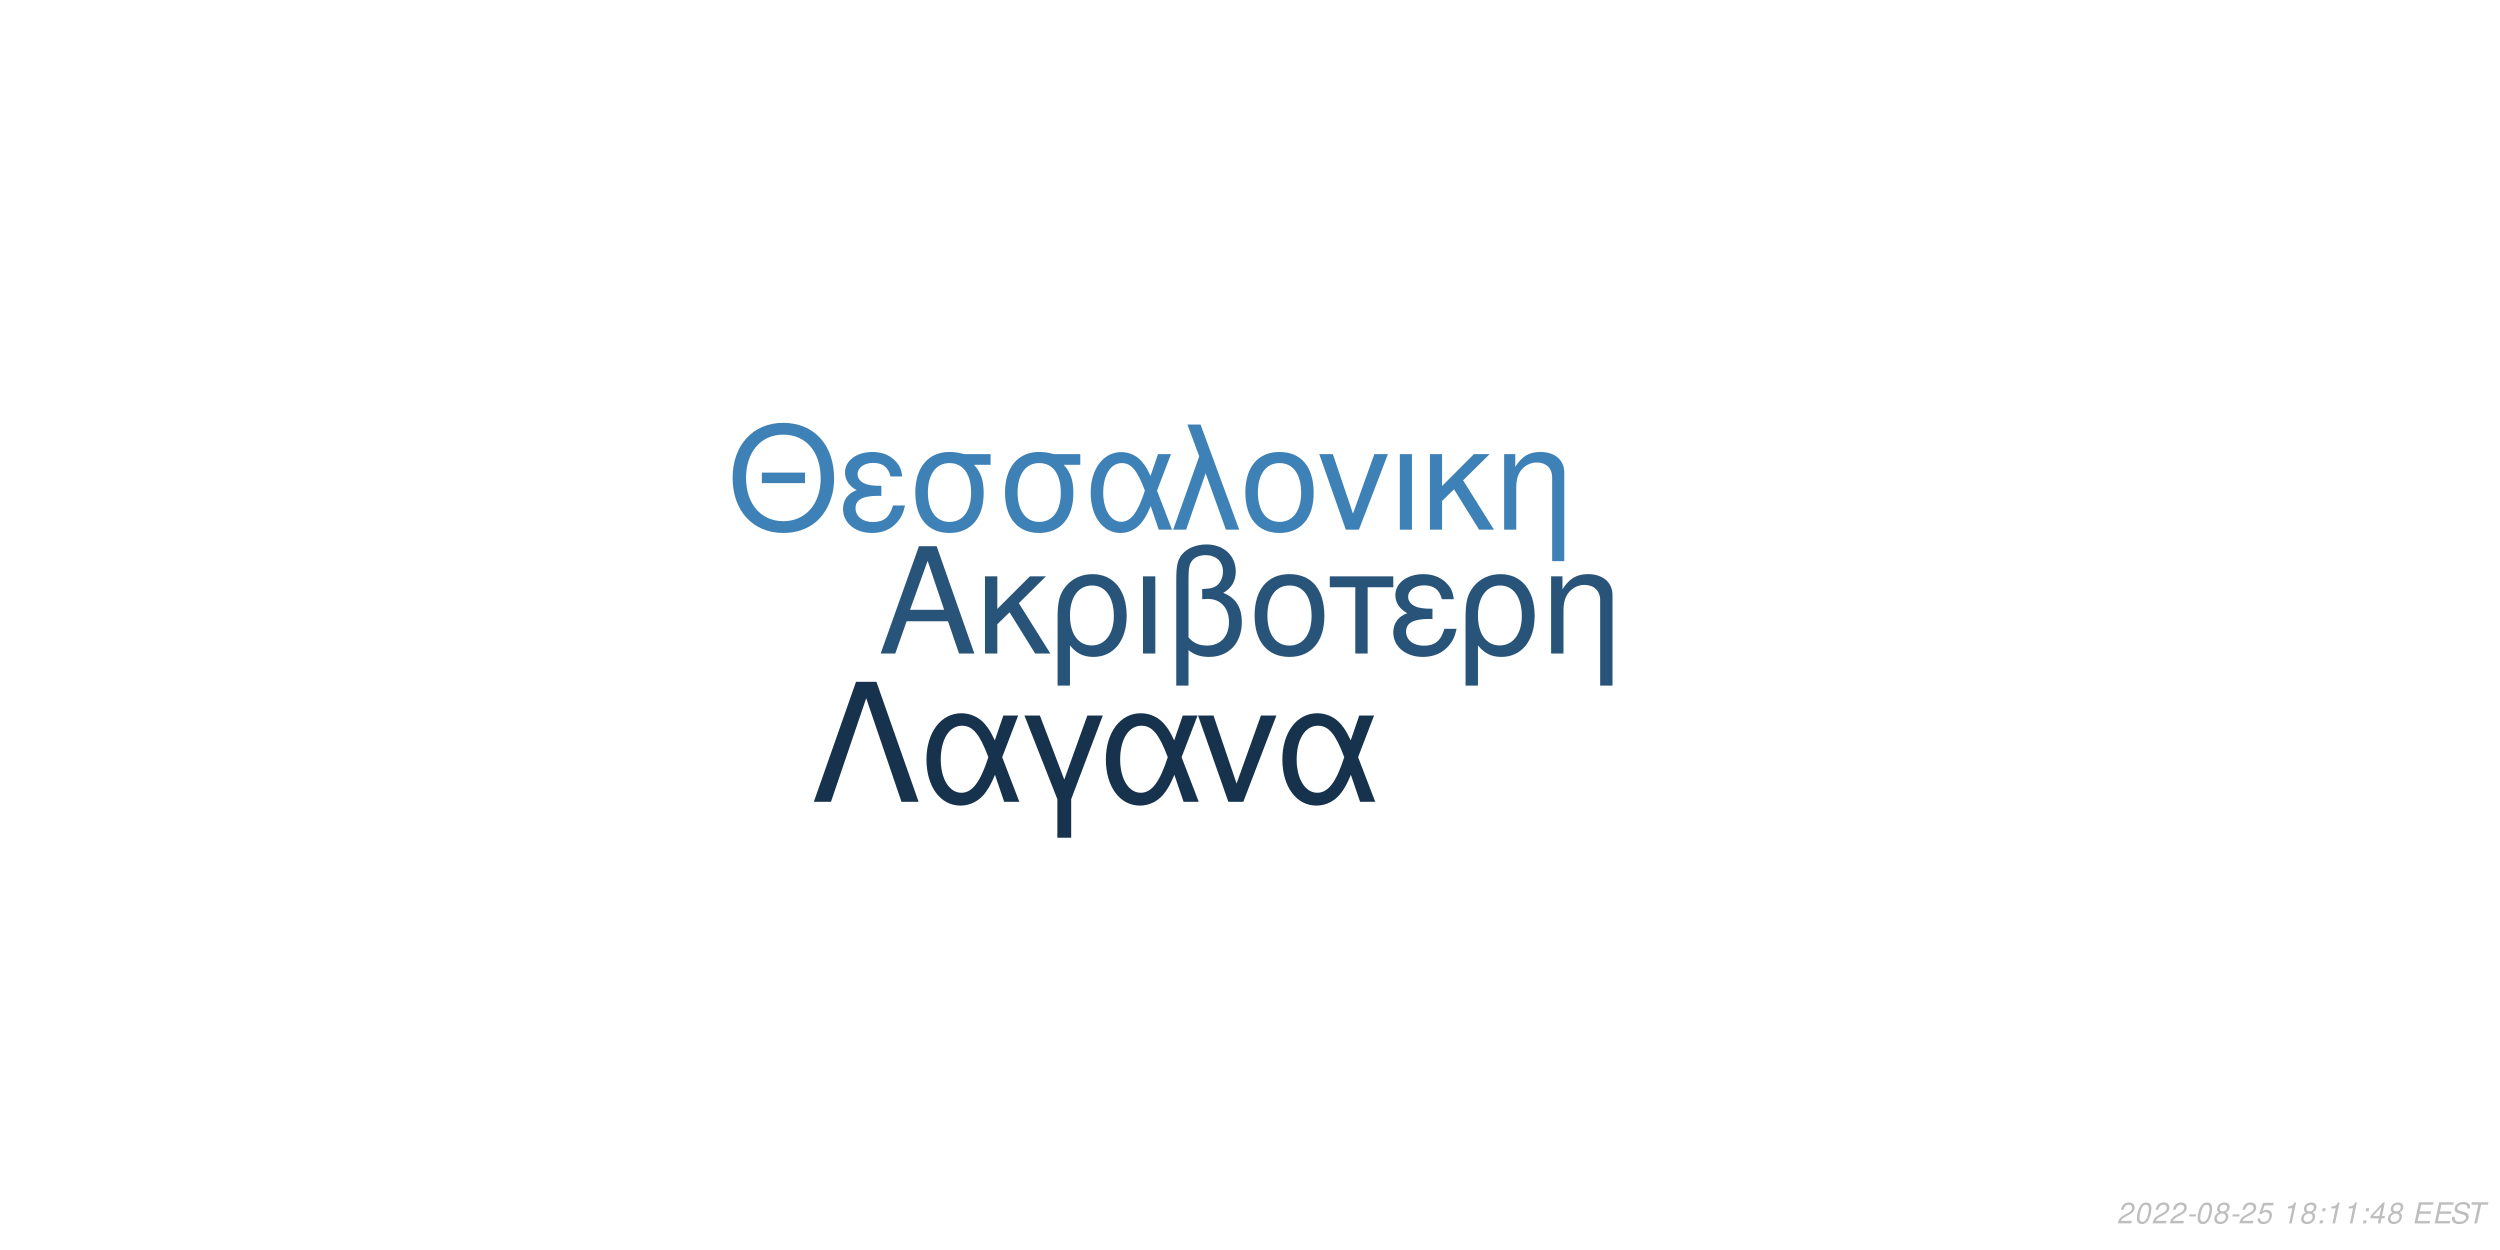
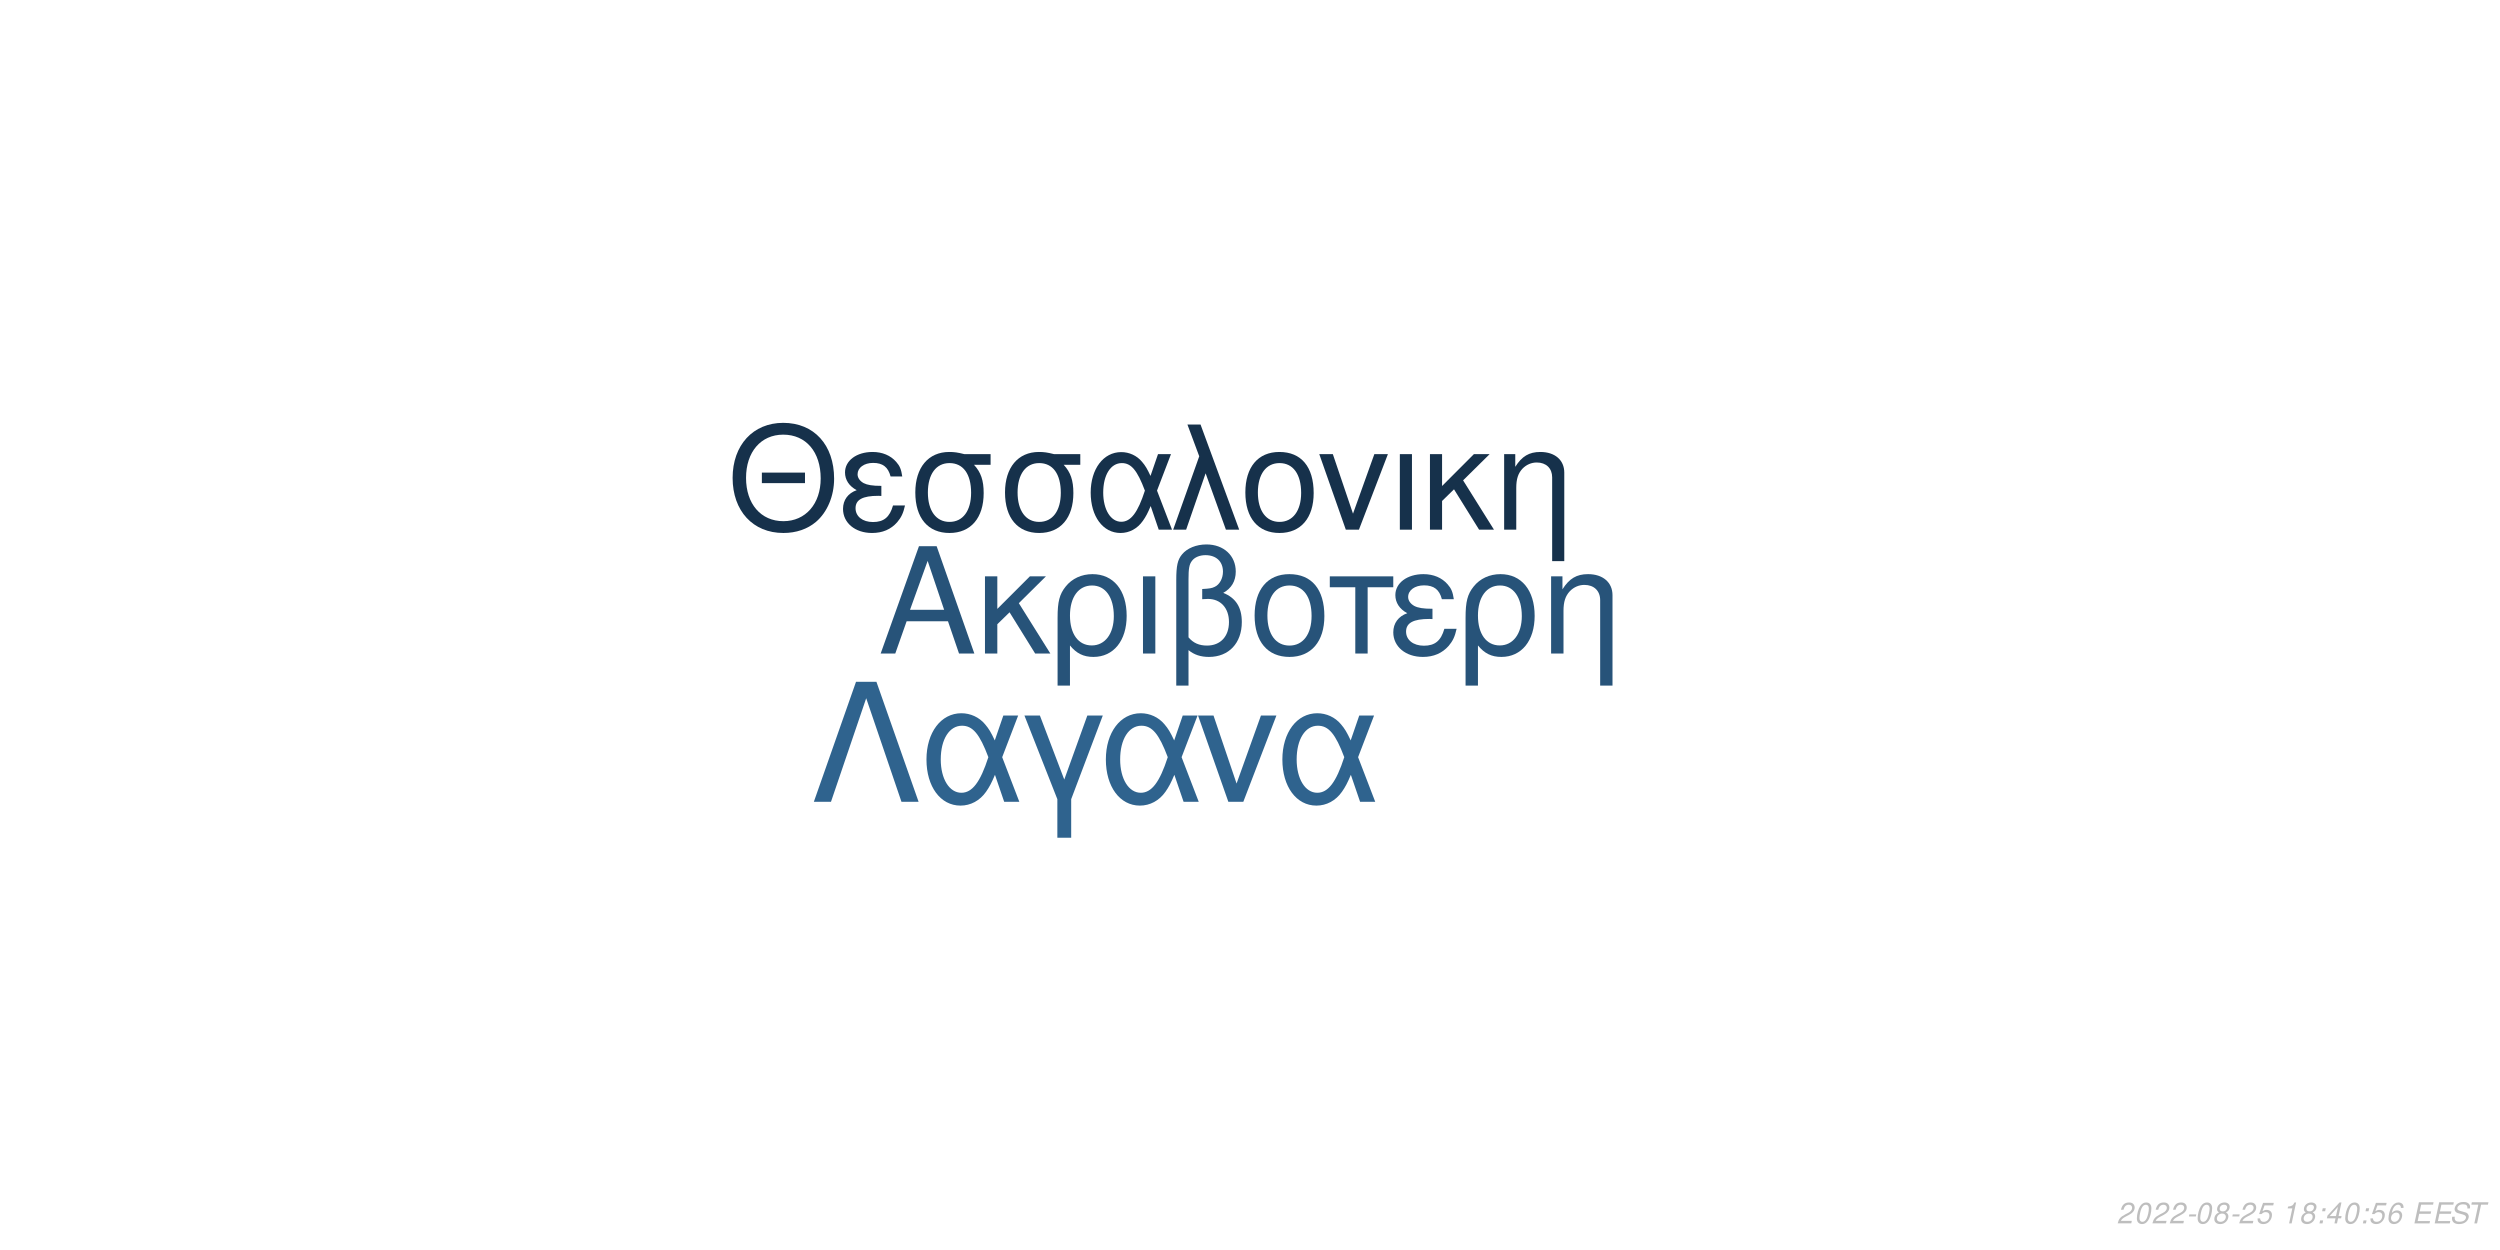
<svg xmlns="http://www.w3.org/2000/svg" xmlns:xlink="http://www.w3.org/1999/xlink" width="864pt" height="432pt" viewBox="0 0 864 432" version="1.1">
  <defs>
    <g>
      <symbol overflow="visible" id="glyph0-0">
        <path style="stroke:none;" d="" />
      </symbol>
      <symbol overflow="visible" id="glyph0-1">
        <path style="stroke:none;" d="M 24.125 -11.141 L 27.938 0 L 33.234 0 L 20.203 -37.094 L 14.094 -37.094 L 0.859 0 L 5.906 0 L 9.828 -11.141 Z M 22.797 -15.109 L 11 -15.109 L 17.094 -32.016 Z M 22.797 -15.109 " />
      </symbol>
      <symbol overflow="visible" id="glyph0-2">
        <path style="stroke:none;" d="M 7.172 -15.422 L 7.172 -26.672 L 2.906 -26.672 L 2.906 0 L 7.172 0 L 7.172 -10.125 L 11.406 -14.25 L 20.25 0 L 25.5 0 L 14.609 -17.406 L 23.969 -26.672 L 18.422 -26.672 Z M 7.172 -15.422 " />
      </symbol>
      <symbol overflow="visible" id="glyph0-3">
        <path style="stroke:none;" d="M 3 11.094 L 7.281 11.094 L 7.281 -2.797 C 9.516 -0.047 11.953 1.172 15.375 1.172 C 22.344 1.172 26.875 -4.422 26.875 -13.031 C 26.875 -21.891 22.297 -27.438 15.062 -27.438 C 11.297 -27.438 7.984 -25.906 5.797 -23.156 C 3.672 -20.516 3 -17.969 3 -12.359 Z M 14.906 -23.516 C 19.547 -23.516 22.438 -19.438 22.438 -12.922 C 22.438 -6.812 19.391 -2.797 14.812 -2.797 C 10.172 -2.797 7.281 -6.766 7.281 -13.125 C 7.281 -19.484 10.234 -23.516 14.906 -23.516 Z M 14.906 -23.516 " />
      </symbol>
      <symbol overflow="visible" id="glyph0-4">
        <path style="stroke:none;" d="M 3.516 0 L 7.781 0 L 7.781 -26.672 L 3.516 -26.672 Z M 3.516 0 " />
      </symbol>
      <symbol overflow="visible" id="glyph0-5">
        <path style="stroke:none;" d="M 4.016 11.094 L 8.25 11.094 L 8.25 -1.172 C 10.172 0.406 12.422 1.172 15.312 1.172 C 22.188 1.172 26.672 -3.609 26.672 -10.891 C 26.672 -15.984 24.578 -19.234 20.25 -20.969 C 23.109 -22.547 24.578 -25.031 24.578 -28.344 C 24.578 -33.844 20.406 -37.703 14.453 -37.703 C 10.938 -37.703 7.734 -36.391 6 -34.25 C 4.484 -32.422 4.016 -30.328 4.016 -25.391 Z M 8.25 -25.656 C 8.25 -29.359 8.5 -30.844 9.469 -32.062 C 10.375 -33.281 12.156 -34 14.094 -34 C 17.812 -34 20.156 -31.812 20.156 -28.297 C 20.156 -25.953 18.984 -23.812 17.297 -23.047 C 16.281 -22.547 15.469 -22.438 12.984 -22.297 L 12.984 -18.781 C 13.734 -18.828 14.344 -18.875 14.969 -18.875 C 19.344 -18.875 22.234 -15.719 22.234 -10.891 C 22.234 -5.906 19.281 -2.75 14.656 -2.75 C 11.953 -2.75 9.922 -3.609 8.25 -5.594 Z M 8.25 -25.656 " />
      </symbol>
      <symbol overflow="visible" id="glyph0-6">
        <path style="stroke:none;" d="M 14.094 -27.438 C 6.562 -27.438 2.094 -22.094 2.094 -13.125 C 2.094 -4.125 6.562 1.172 14.141 1.172 C 21.672 1.172 26.203 -4.172 26.203 -12.922 C 26.203 -22.188 21.828 -27.438 14.094 -27.438 Z M 14.141 -23.516 C 18.938 -23.516 21.781 -19.594 21.781 -12.984 C 21.781 -6.672 18.828 -2.75 14.141 -2.75 C 9.422 -2.75 6.516 -6.672 6.516 -13.125 C 6.516 -19.594 9.422 -23.516 14.141 -23.516 Z M 14.141 -23.516 " />
      </symbol>
      <symbol overflow="visible" id="glyph0-7">
        <path style="stroke:none;" d="M 7.891 0 L 12.156 0 L 12.156 -22.906 L 21.016 -22.906 L 21.016 -26.672 L -0.922 -26.672 L -0.922 -22.906 L 7.891 -22.906 Z M 7.891 0 " />
      </symbol>
      <symbol overflow="visible" id="glyph0-8">
        <path style="stroke:none;" d="M 14.562 -15.469 C 11.344 -15.469 9.562 -15.781 8.297 -16.438 C 6.922 -17.203 6.156 -18.328 6.156 -19.547 C 6.156 -21.891 8.453 -23.562 11.656 -23.562 C 15.062 -23.562 16.953 -22.094 17.812 -18.781 L 21.938 -18.781 C 21.578 -21.266 21.062 -22.5 19.797 -23.922 C 17.812 -26.203 14.906 -27.438 11.453 -27.438 C 5.797 -27.438 1.734 -24.375 1.734 -20.203 C 1.734 -17.609 3.156 -15.375 5.859 -13.938 C 2.797 -12.875 1.016 -10.484 1.016 -7.328 C 1.016 -2.391 5.297 1.172 11.25 1.172 C 14.969 1.172 17.906 -0.109 20.156 -2.641 C 21.578 -4.328 22.297 -5.797 22.906 -8.547 L 18.672 -8.547 C 17.5 -4.422 15.422 -2.703 11.609 -2.703 C 7.938 -2.703 5.438 -4.688 5.438 -7.578 C 5.438 -10.578 7.938 -11.953 13.484 -11.953 C 13.641 -11.953 14.094 -11.953 14.562 -11.906 Z M 14.562 -15.469 " />
      </symbol>
      <symbol overflow="visible" id="glyph0-9">
        <path style="stroke:none;" d="M 3.562 -26.672 L 3.562 0 L 7.844 0 L 7.844 -14.703 C 7.844 -17.906 8.5 -19.891 10.031 -21.531 C 11.406 -22.953 13.188 -23.719 15.062 -23.719 C 18.375 -23.719 20.516 -21.672 20.516 -18.469 L 20.516 11.094 L 24.781 11.094 L 24.781 -20.156 C 24.781 -24.578 21.469 -27.438 16.328 -27.438 C 12.359 -27.438 9.828 -25.906 7.484 -22.188 L 7.484 -26.672 Z M 3.562 -26.672 " />
      </symbol>
      <symbol overflow="visible" id="glyph1-0">
        <path style="stroke:none;" d="" />
      </symbol>
      <symbol overflow="visible" id="glyph1-1">
        <path style="stroke:none;" d="M 26.859 -19.734 L 11.953 -19.734 L 11.953 -16.094 L 26.859 -16.094 Z M 19.328 -36.922 C 8.922 -36.922 1.844 -29.25 1.844 -17.891 C 1.844 -6.484 8.875 1.141 19.391 1.141 C 23.812 1.141 27.703 -0.203 30.641 -2.688 C 34.578 -6.031 36.922 -11.656 36.922 -17.594 C 36.922 -29.297 30 -36.922 19.328 -36.922 Z M 19.328 -32.844 C 27.203 -32.844 32.281 -26.906 32.281 -17.688 C 32.281 -8.922 27.062 -2.938 19.391 -2.938 C 11.609 -2.938 6.484 -8.922 6.484 -17.891 C 6.484 -26.859 11.609 -32.844 19.328 -32.844 Z M 19.328 -32.844 " />
      </symbol>
      <symbol overflow="visible" id="glyph1-2">
        <path style="stroke:none;" d="M 14.25 -15.141 C 11.109 -15.141 9.375 -15.453 8.125 -16.094 C 6.781 -16.844 6.031 -17.938 6.031 -19.141 C 6.031 -21.422 8.266 -23.078 11.406 -23.078 C 14.75 -23.078 16.594 -21.625 17.438 -18.391 L 21.469 -18.391 C 21.125 -20.828 20.625 -22.031 19.391 -23.422 C 17.438 -25.656 14.594 -26.859 11.219 -26.859 C 5.688 -26.859 1.688 -23.875 1.688 -19.781 C 1.688 -17.234 3.094 -15.047 5.734 -13.656 C 2.734 -12.609 1 -10.266 1 -7.172 C 1 -2.344 5.188 1.141 11.016 1.141 C 14.656 1.141 17.547 -0.094 19.734 -2.594 C 21.125 -4.234 21.828 -5.688 22.422 -8.375 L 18.281 -8.375 C 17.141 -4.328 15.094 -2.641 11.359 -2.641 C 7.766 -2.641 5.328 -4.578 5.328 -7.422 C 5.328 -10.359 7.766 -11.703 13.203 -11.703 C 13.359 -11.703 13.797 -11.703 14.25 -11.656 Z M 14.25 -15.141 " />
      </symbol>
      <symbol overflow="visible" id="glyph1-3">
        <path style="stroke:none;" d="M 29 -26.109 L 19.938 -26.109 C 17.594 -26.703 16.438 -26.859 14.703 -26.859 C 7.469 -26.859 2.984 -21.469 2.984 -12.859 C 2.984 -4.031 7.375 1.141 14.797 1.141 C 22.172 1.141 26.609 -4.078 26.609 -12.656 C 26.609 -17.047 25.656 -19.828 23.266 -22.422 L 29 -22.422 Z M 14.797 -23.016 C 19.531 -23.016 22.266 -19.234 22.266 -12.75 C 22.266 -6.531 19.438 -2.688 14.797 -2.688 C 10.172 -2.688 7.328 -6.531 7.328 -12.859 C 7.328 -19.188 10.172 -23.016 14.797 -23.016 Z M 14.797 -23.016 " />
      </symbol>
      <symbol overflow="visible" id="glyph1-4">
        <path style="stroke:none;" d="M 29.344 -26.109 L 24.859 -26.109 L 22.266 -18.578 C 21.125 -21.031 20.484 -22.125 19.328 -23.469 C 17.547 -25.609 14.906 -26.812 12.156 -26.812 C 5.984 -26.812 1.594 -20.984 1.594 -12.812 C 1.594 -4.578 5.828 1.141 11.906 1.141 C 14.953 1.141 17.734 -0.344 19.625 -3.047 C 20.672 -4.531 21.281 -5.688 22.328 -8.172 L 25.109 0 L 29.703 0 L 24.516 -13.5 Z M 20.328 -13.5 C 17.891 -5.922 15.453 -2.734 12.156 -2.734 C 8.516 -2.734 5.922 -6.922 5.922 -12.812 C 5.922 -18.938 8.516 -23.016 12.359 -23.016 C 15.594 -23.016 17.688 -20.531 20.328 -13.5 Z M 20.328 -13.5 " />
      </symbol>
      <symbol overflow="visible" id="glyph1-5">
        <path style="stroke:none;" d="M 1.094 0 L 5.578 0 L 12.312 -19.484 L 19.328 0 L 23.922 0 L 10.562 -36.328 L 6.031 -36.328 L 10.109 -25.359 Z M 1.094 0 " />
      </symbol>
      <symbol overflow="visible" id="glyph1-6">
        <path style="stroke:none;" d="M 13.797 -26.859 C 6.422 -26.859 2.047 -21.625 2.047 -12.859 C 2.047 -4.031 6.422 1.141 13.859 1.141 C 21.234 1.141 25.656 -4.078 25.656 -12.656 C 25.656 -21.719 21.375 -26.859 13.797 -26.859 Z M 13.859 -23.016 C 18.531 -23.016 21.328 -19.188 21.328 -12.703 C 21.328 -6.531 18.438 -2.688 13.859 -2.688 C 9.219 -2.688 6.375 -6.531 6.375 -12.859 C 6.375 -19.188 9.219 -23.016 13.859 -23.016 Z M 13.859 -23.016 " />
      </symbol>
      <symbol overflow="visible" id="glyph1-7">
        <path style="stroke:none;" d="M 14.297 0 L 24.312 -26.109 L 19.625 -26.109 L 12.25 -5.531 L 5.281 -26.109 L 0.594 -26.109 L 9.766 0 Z M 14.297 0 " />
      </symbol>
      <symbol overflow="visible" id="glyph1-8">
        <path style="stroke:none;" d="M 3.438 0 L 7.625 0 L 7.625 -26.109 L 3.438 -26.109 Z M 3.438 0 " />
      </symbol>
      <symbol overflow="visible" id="glyph1-9">
        <path style="stroke:none;" d="M 7.031 -15.094 L 7.031 -26.109 L 2.844 -26.109 L 2.844 0 L 7.031 0 L 7.031 -9.922 L 11.156 -13.953 L 19.828 0 L 24.969 0 L 14.297 -17.047 L 23.469 -26.109 L 18.031 -26.109 Z M 7.031 -15.094 " />
      </symbol>
      <symbol overflow="visible" id="glyph1-10">
        <path style="stroke:none;" d="M 3.484 -26.109 L 3.484 0 L 7.672 0 L 7.672 -14.406 C 7.672 -17.547 8.328 -19.484 9.812 -21.078 C 11.156 -22.469 12.906 -23.219 14.75 -23.219 C 17.984 -23.219 20.078 -21.234 20.078 -18.094 L 20.078 10.859 L 24.266 10.859 L 24.266 -19.734 C 24.266 -24.062 21.031 -26.859 16 -26.859 C 12.109 -26.859 9.609 -25.359 7.328 -21.719 L 7.328 -26.109 Z M 3.484 -26.109 " />
      </symbol>
      <symbol overflow="visible" id="glyph2-0">
        <path style="stroke:none;" d="" />
      </symbol>
      <symbol overflow="visible" id="glyph2-1">
        <path style="stroke:none;" d="M 22.531 -41.484 L 15.484 -41.484 L 0.906 0 L 6.828 0 L 19 -35.797 L 31.188 0 L 37.109 0 Z M 22.531 -41.484 " />
      </symbol>
      <symbol overflow="visible" id="glyph2-2">
        <path style="stroke:none;" d="M 33.516 -29.812 L 28.391 -29.812 L 25.438 -21.219 C 24.125 -24.016 23.391 -25.266 22.078 -26.797 C 20.031 -29.25 17.016 -30.609 13.891 -30.609 C 6.828 -30.609 1.828 -23.953 1.828 -14.625 C 1.828 -5.234 6.656 1.312 13.594 1.312 C 17.078 1.312 20.266 -0.391 22.422 -3.469 C 23.609 -5.172 24.297 -6.484 25.5 -9.328 L 28.688 0 L 33.922 0 L 28 -15.422 Z M 23.219 -15.422 C 20.422 -6.766 17.641 -3.125 13.891 -3.125 C 9.734 -3.125 6.766 -7.906 6.766 -14.625 C 6.766 -21.625 9.734 -26.297 14.109 -26.297 C 17.812 -26.297 20.203 -23.453 23.219 -15.422 Z M 23.219 -15.422 " />
      </symbol>
      <symbol overflow="visible" id="glyph2-3">
        <path style="stroke:none;" d="M 12.062 12.406 L 16.844 12.406 L 16.844 -0.906 L 27.766 -29.812 L 22.422 -29.812 L 14.453 -7.688 L 6.031 -29.812 L 0.688 -29.812 L 12.062 -0.906 Z M 12.062 12.406 " />
      </symbol>
      <symbol overflow="visible" id="glyph2-4">
        <path style="stroke:none;" d="M 16.328 0 L 27.766 -29.812 L 22.422 -29.812 L 14 -6.312 L 6.031 -29.812 L 0.688 -29.812 L 11.156 0 Z M 16.328 0 " />
      </symbol>
      <symbol overflow="visible" id="glyph3-0">
        <path style="stroke:none;" d="" />
      </symbol>
      <symbol overflow="visible" id="glyph3-1">
        <path style="stroke:none;" d="M 5.234 -0.875 L 1.469 -0.875 C 1.641 -1.375 2.203 -1.891 3.109 -2.344 L 4.234 -2.938 C 5.562 -3.625 6.219 -4.469 6.219 -5.484 C 6.219 -5.938 6.062 -6.359 5.797 -6.656 C 5.469 -7.047 4.984 -7.234 4.312 -7.234 C 2.766 -7.234 1.891 -6.453 1.484 -4.734 L 2.375 -4.734 C 2.484 -5.188 2.609 -5.484 2.797 -5.75 C 3.094 -6.203 3.609 -6.453 4.188 -6.453 C 4.891 -6.453 5.344 -6.031 5.344 -5.375 C 5.344 -4.703 4.859 -4.094 4.016 -3.656 L 2.984 -3.125 C 1.234 -2.188 0.797 -1.656 0.344 -0.016 L 5.047 -0.016 Z M 5.234 -0.875 " />
      </symbol>
      <symbol overflow="visible" id="glyph3-2">
        <path style="stroke:none;" d="M 4.203 -7.234 C 3.375 -7.234 2.688 -6.812 2.125 -5.984 C 1.484 -5.047 0.984 -3.188 0.984 -1.734 C 0.984 -1.109 1.172 -0.562 1.484 -0.266 C 1.797 0.047 2.281 0.234 2.766 0.234 C 3.625 0.234 4.281 -0.156 4.859 -1.016 C 5.516 -1.953 6 -3.797 6 -5.266 C 6 -6.5 5.328 -7.234 4.203 -7.234 Z M 4.094 -6.453 C 4.734 -6.453 5.125 -5.984 5.125 -5.156 C 5.125 -4.203 4.781 -2.625 4.406 -1.812 C 3.984 -0.938 3.516 -0.547 2.875 -0.547 C 2.25 -0.547 1.875 -1.031 1.875 -1.828 C 1.875 -2.797 2.203 -4.344 2.594 -5.203 C 2.984 -6.047 3.453 -6.453 4.094 -6.453 Z M 4.094 -6.453 " />
      </symbol>
      <symbol overflow="visible" id="glyph3-3">
        <path style="stroke:none;" d="M 3.516 -3.125 L 1.125 -3.125 L 0.969 -2.406 L 3.359 -2.406 Z M 3.516 -3.125 " />
      </symbol>
      <symbol overflow="visible" id="glyph3-4">
        <path style="stroke:none;" d="M 4.766 -3.797 C 5.078 -3.969 5.234 -4.078 5.438 -4.234 C 5.812 -4.594 6.062 -5.172 6.062 -5.734 C 6.062 -6.625 5.344 -7.234 4.266 -7.234 C 2.812 -7.234 1.703 -6.219 1.703 -4.875 C 1.703 -4.406 1.875 -4.125 2.359 -3.812 C 1.297 -3.312 0.75 -2.516 0.75 -1.469 C 0.75 -0.438 1.547 0.234 2.812 0.234 C 3.656 0.234 4.359 -0.094 4.938 -0.734 C 5.359 -1.234 5.609 -1.859 5.609 -2.438 C 5.609 -3.047 5.312 -3.516 4.766 -3.797 Z M 4.109 -6.453 C 4.797 -6.453 5.188 -6.125 5.188 -5.578 C 5.188 -5.266 5.062 -4.922 4.859 -4.672 C 4.562 -4.312 4.188 -4.156 3.656 -4.156 C 2.984 -4.156 2.594 -4.453 2.594 -4.984 C 2.594 -5.859 3.203 -6.453 4.109 -6.453 Z M 3.453 -3.406 C 4.234 -3.406 4.734 -2.984 4.734 -2.312 C 4.734 -1.312 3.922 -0.547 2.875 -0.547 C 2.125 -0.547 1.625 -0.969 1.625 -1.625 C 1.625 -2.609 2.438 -3.406 3.453 -3.406 Z M 3.453 -3.406 " />
      </symbol>
      <symbol overflow="visible" id="glyph3-5">
        <path style="stroke:none;" d="M 6.297 -7.094 L 2.594 -7.094 L 1.234 -3.234 L 2.047 -3.234 C 2.656 -3.766 2.938 -3.906 3.531 -3.906 C 4.328 -3.906 4.797 -3.453 4.797 -2.688 C 4.797 -1.438 3.969 -0.547 2.828 -0.547 C 2.031 -0.547 1.609 -0.938 1.578 -1.734 L 0.703 -1.734 L 0.703 -1.516 C 0.703 -0.938 0.844 -0.547 1.188 -0.266 C 1.562 0.062 2.078 0.234 2.703 0.234 C 3.656 0.234 4.391 -0.156 4.984 -0.922 C 5.422 -1.5 5.672 -2.234 5.672 -2.953 C 5.672 -4 4.938 -4.672 3.812 -4.672 C 3.328 -4.672 2.906 -4.547 2.406 -4.234 L 3.109 -6.219 L 6.109 -6.219 Z M 6.297 -7.094 " />
      </symbol>
      <symbol overflow="visible" id="glyph3-6">
        <path style="stroke:none;" d="" />
      </symbol>
      <symbol overflow="visible" id="glyph3-7">
        <path style="stroke:none;" d="M 3.703 -5.188 L 2.594 0 L 3.469 0 L 5.016 -7.234 L 4.438 -7.234 C 3.906 -6.156 3.688 -6.016 2.234 -5.812 L 2.109 -5.188 Z M 3.703 -5.188 " />
      </symbol>
      <symbol overflow="visible" id="glyph3-8">
        <path style="stroke:none;" d="M 2.359 -1.031 L 1.312 -1.031 L 1.094 0 L 2.141 0 Z M 3.266 -5.234 L 2.219 -5.234 L 2 -4.203 L 3.047 -4.203 Z M 3.266 -5.234 " />
      </symbol>
      <symbol overflow="visible" id="glyph3-9">
        <path style="stroke:none;" d="M 3.625 -1.75 L 3.266 0 L 4.141 0 L 4.516 -1.75 L 5.562 -1.75 L 5.734 -2.531 L 4.688 -2.531 L 5.688 -7.234 L 5.016 -7.234 L 0.844 -2.672 L 0.641 -1.75 Z M 3.797 -2.531 L 1.594 -2.531 L 4.469 -5.703 Z M 3.797 -2.531 " />
      </symbol>
      <symbol overflow="visible" id="glyph3-10">
+         <path style="stroke:none;" d="M 6.125 -5.344 L 6.141 -5.625 C 6.141 -6.609 5.453 -7.234 4.391 -7.234 C 3.438 -7.234 2.641 -6.719 2.016 -5.703 C 1.422 -4.781 0.938 -2.953 0.938 -1.688 C 0.938 -0.516 1.688 0.234 2.859 0.234 C 3.703 0.234 4.438 -0.156 5 -0.875 C 5.406 -1.422 5.672 -2.156 5.672 -2.766 C 5.672 -3.812 4.969 -4.5 3.906 -4.5 C 3.234 -4.5 2.672 -4.234 2.094 -3.625 C 2.406 -5.375 3.234 -6.453 4.25 -6.453 C 4.703 -6.453 5.062 -6.234 5.172 -5.844 C 5.203 -5.719 5.234 -5.578 5.25 -5.344 Z M 3.656 -3.734 C 4.344 -3.734 4.797 -3.281 4.797 -2.625 C 4.797 -1.469 3.984 -0.547 2.984 -0.547 C 2.297 -0.547 1.812 -1.047 1.812 -1.766 C 1.812 -2.859 2.625 -3.734 3.656 -3.734 Z M 3.656 -3.734 " />
+       </symbol>
+       <symbol overflow="visible" id="glyph3-11">
        <path style="stroke:none;" d="M 2.547 -3.312 L 6.5 -3.312 L 6.688 -4.141 L 2.719 -4.141 L 3.219 -6.469 L 7.344 -6.469 L 7.516 -7.297 L 2.453 -7.297 L 0.906 0 L 6.125 0 L 6.297 -0.812 L 2.016 -0.812 Z M 2.547 -3.312 " />
      </symbol>
-       <symbol overflow="visible" id="glyph3-11">
+       <symbol overflow="visible" id="glyph3-12">
        <path style="stroke:none;" d="M 7.062 -5.156 C 7.125 -5.438 7.141 -5.562 7.141 -5.703 C 7.141 -6.156 6.938 -6.594 6.594 -6.891 C 6.188 -7.25 5.656 -7.406 4.875 -7.406 C 3.844 -7.406 3.047 -7.125 2.5 -6.562 C 2.094 -6.141 1.781 -5.438 1.781 -4.922 C 1.781 -4.297 2.219 -3.766 2.891 -3.562 L 4.594 -3.094 C 5.406 -2.859 5.734 -2.578 5.734 -2.094 C 5.734 -1.781 5.547 -1.406 5.266 -1.141 C 4.844 -0.766 4.266 -0.578 3.453 -0.578 C 2.328 -0.578 1.812 -0.984 1.812 -1.906 C 1.812 -2.047 1.812 -2.125 1.844 -2.312 L 0.984 -2.312 C 0.906 -2.062 0.891 -1.906 0.891 -1.688 C 0.891 -0.484 1.797 0.234 3.297 0.234 C 4.359 0.234 5.234 -0.062 5.812 -0.609 C 6.344 -1.078 6.688 -1.797 6.688 -2.375 C 6.688 -2.641 6.609 -2.906 6.453 -3.156 C 6.234 -3.5 5.938 -3.703 5.469 -3.828 L 3.75 -4.312 C 2.984 -4.547 2.734 -4.734 2.734 -5.188 C 2.734 -5.547 2.875 -5.844 3.188 -6.109 C 3.547 -6.438 4.031 -6.594 4.703 -6.594 C 5.266 -6.594 5.688 -6.484 5.906 -6.297 C 6.094 -6.125 6.219 -5.797 6.219 -5.516 C 6.219 -5.422 6.203 -5.344 6.188 -5.156 Z M 7.062 -5.156 " />
      </symbol>
-       <symbol overflow="visible" id="glyph3-12">
+       <symbol overflow="visible" id="glyph3-13">
        <path style="stroke:none;" d="M 4.938 -6.469 L 7.312 -6.469 L 7.484 -7.297 L 1.75 -7.297 L 1.578 -6.469 L 3.984 -6.469 L 2.609 0 L 3.547 0 Z M 4.938 -6.469 " />
      </symbol>
    </g>
  </defs>
  <g id="surface1">
    <rect x="0" y="0" width="864" height="432" style="fill:rgb(100%,100%,100%);fill-opacity:1;stroke:none;" />
-     <g style="fill:rgb(15.686%,32.941%,47.843%);fill-opacity:1;">
+     <g style="fill:rgb(15.294%,32.549%,47.451%);fill-opacity:1;">
      <use xlink:href="#glyph0-1" x="303.5" y="225.861" />
      <use xlink:href="#glyph0-2" x="337.5" y="225.861" />
      <use xlink:href="#glyph0-3" x="362.5" y="225.861" />
      <use xlink:href="#glyph0-4" x="391.5" y="225.861" />
      <use xlink:href="#glyph0-5" x="402.5" y="225.861" />
      <use xlink:href="#glyph0-6" x="431.5" y="225.861" />
      <use xlink:href="#glyph0-7" x="460.5" y="225.861" />
      <use xlink:href="#glyph0-8" x="480.5" y="225.861" />
      <use xlink:href="#glyph0-3" x="503.5" y="225.861" />
      <use xlink:href="#glyph0-9" x="532.5" y="225.861" />
    </g>
-     <g style="fill:rgb(24.314%,50.588%,71.373%);fill-opacity:1;">
+     <g style="fill:rgb(8.627%,19.216%,29.412%);fill-opacity:1;">
      <use xlink:href="#glyph1-1" x="251.348" y="183.058" />
      <use xlink:href="#glyph1-2" x="290.348" y="183.058" />
      <use xlink:href="#glyph1-3" x="313.348" y="183.058" />
      <use xlink:href="#glyph1-3" x="344.348" y="183.058" />
      <use xlink:href="#glyph1-4" x="375.348" y="183.058" />
      <use xlink:href="#glyph1-5" x="404.348" y="183.058" />
      <use xlink:href="#glyph1-6" x="428.348" y="183.058" />
      <use xlink:href="#glyph1-7" x="455.348" y="183.058" />
      <use xlink:href="#glyph1-8" x="480.348" y="183.058" />
      <use xlink:href="#glyph1-9" x="491.348" y="183.058" />
      <use xlink:href="#glyph1-10" x="516.348" y="183.058" />
    </g>
-     <g style="fill:rgb(9.02%,19.608%,30.196%);fill-opacity:1;">
+     <g style="fill:rgb(18.431%,38.824%,55.686%);fill-opacity:1;">
      <use xlink:href="#glyph2-1" x="280.359" y="277.105" />
      <use xlink:href="#glyph2-2" x="318.359" y="277.105" />
      <use xlink:href="#glyph2-3" x="353.359" y="277.105" />
      <use xlink:href="#glyph2-2" x="380.359" y="277.105" />
      <use xlink:href="#glyph2-4" x="413.359" y="277.105" />
      <use xlink:href="#glyph2-2" x="441.359" y="277.105" />
    </g>
    <g style="fill:rgb(74.51%,74.51%,74.51%);fill-opacity:1;">
      <use xlink:href="#glyph3-1" x="731.52" y="422.81" />
      <use xlink:href="#glyph3-2" x="737.52" y="422.81" />
      <use xlink:href="#glyph3-1" x="743.52" y="422.81" />
      <use xlink:href="#glyph3-1" x="749.52" y="422.81" />
      <use xlink:href="#glyph3-3" x="755.52" y="422.81" />
      <use xlink:href="#glyph3-2" x="758.52" y="422.81" />
      <use xlink:href="#glyph3-4" x="764.52" y="422.81" />
      <use xlink:href="#glyph3-3" x="770.52" y="422.81" />
      <use xlink:href="#glyph3-1" x="773.52" y="422.81" />
      <use xlink:href="#glyph3-5" x="779.52" y="422.81" />
      <use xlink:href="#glyph3-6" x="785.52" y="422.81" />
      <use xlink:href="#glyph3-7" x="788.52" y="422.81" />
      <use xlink:href="#glyph3-4" x="794.52" y="422.81" />
      <use xlink:href="#glyph3-8" x="800.52" y="422.81" />
-       <use xlink:href="#glyph3-7" x="803.52" y="422.81" />
-       <use xlink:href="#glyph3-7" x="809.52" y="422.81" />
+       <use xlink:href="#glyph3-9" x="803.52" y="422.81" />
+       <use xlink:href="#glyph3-2" x="809.52" y="422.81" />
      <use xlink:href="#glyph3-8" x="815.52" y="422.81" />
-       <use xlink:href="#glyph3-9" x="818.52" y="422.81" />
-       <use xlink:href="#glyph3-4" x="824.52" y="422.81" />
+       <use xlink:href="#glyph3-5" x="818.52" y="422.81" />
+       <use xlink:href="#glyph3-10" x="824.52" y="422.81" />
      <use xlink:href="#glyph3-6" x="830.52" y="422.81" />
-       <use xlink:href="#glyph3-10" x="833.52" y="422.81" />
-       <use xlink:href="#glyph3-10" x="840.52" y="422.81" />
-       <use xlink:href="#glyph3-11" x="846.52" y="422.81" />
-       <use xlink:href="#glyph3-12" x="852.52" y="422.81" />
+       <use xlink:href="#glyph3-11" x="833.52" y="422.81" />
+       <use xlink:href="#glyph3-11" x="840.52" y="422.81" />
+       <use xlink:href="#glyph3-12" x="846.52" y="422.81" />
+       <use xlink:href="#glyph3-13" x="852.52" y="422.81" />
    </g>
  </g>
</svg>
